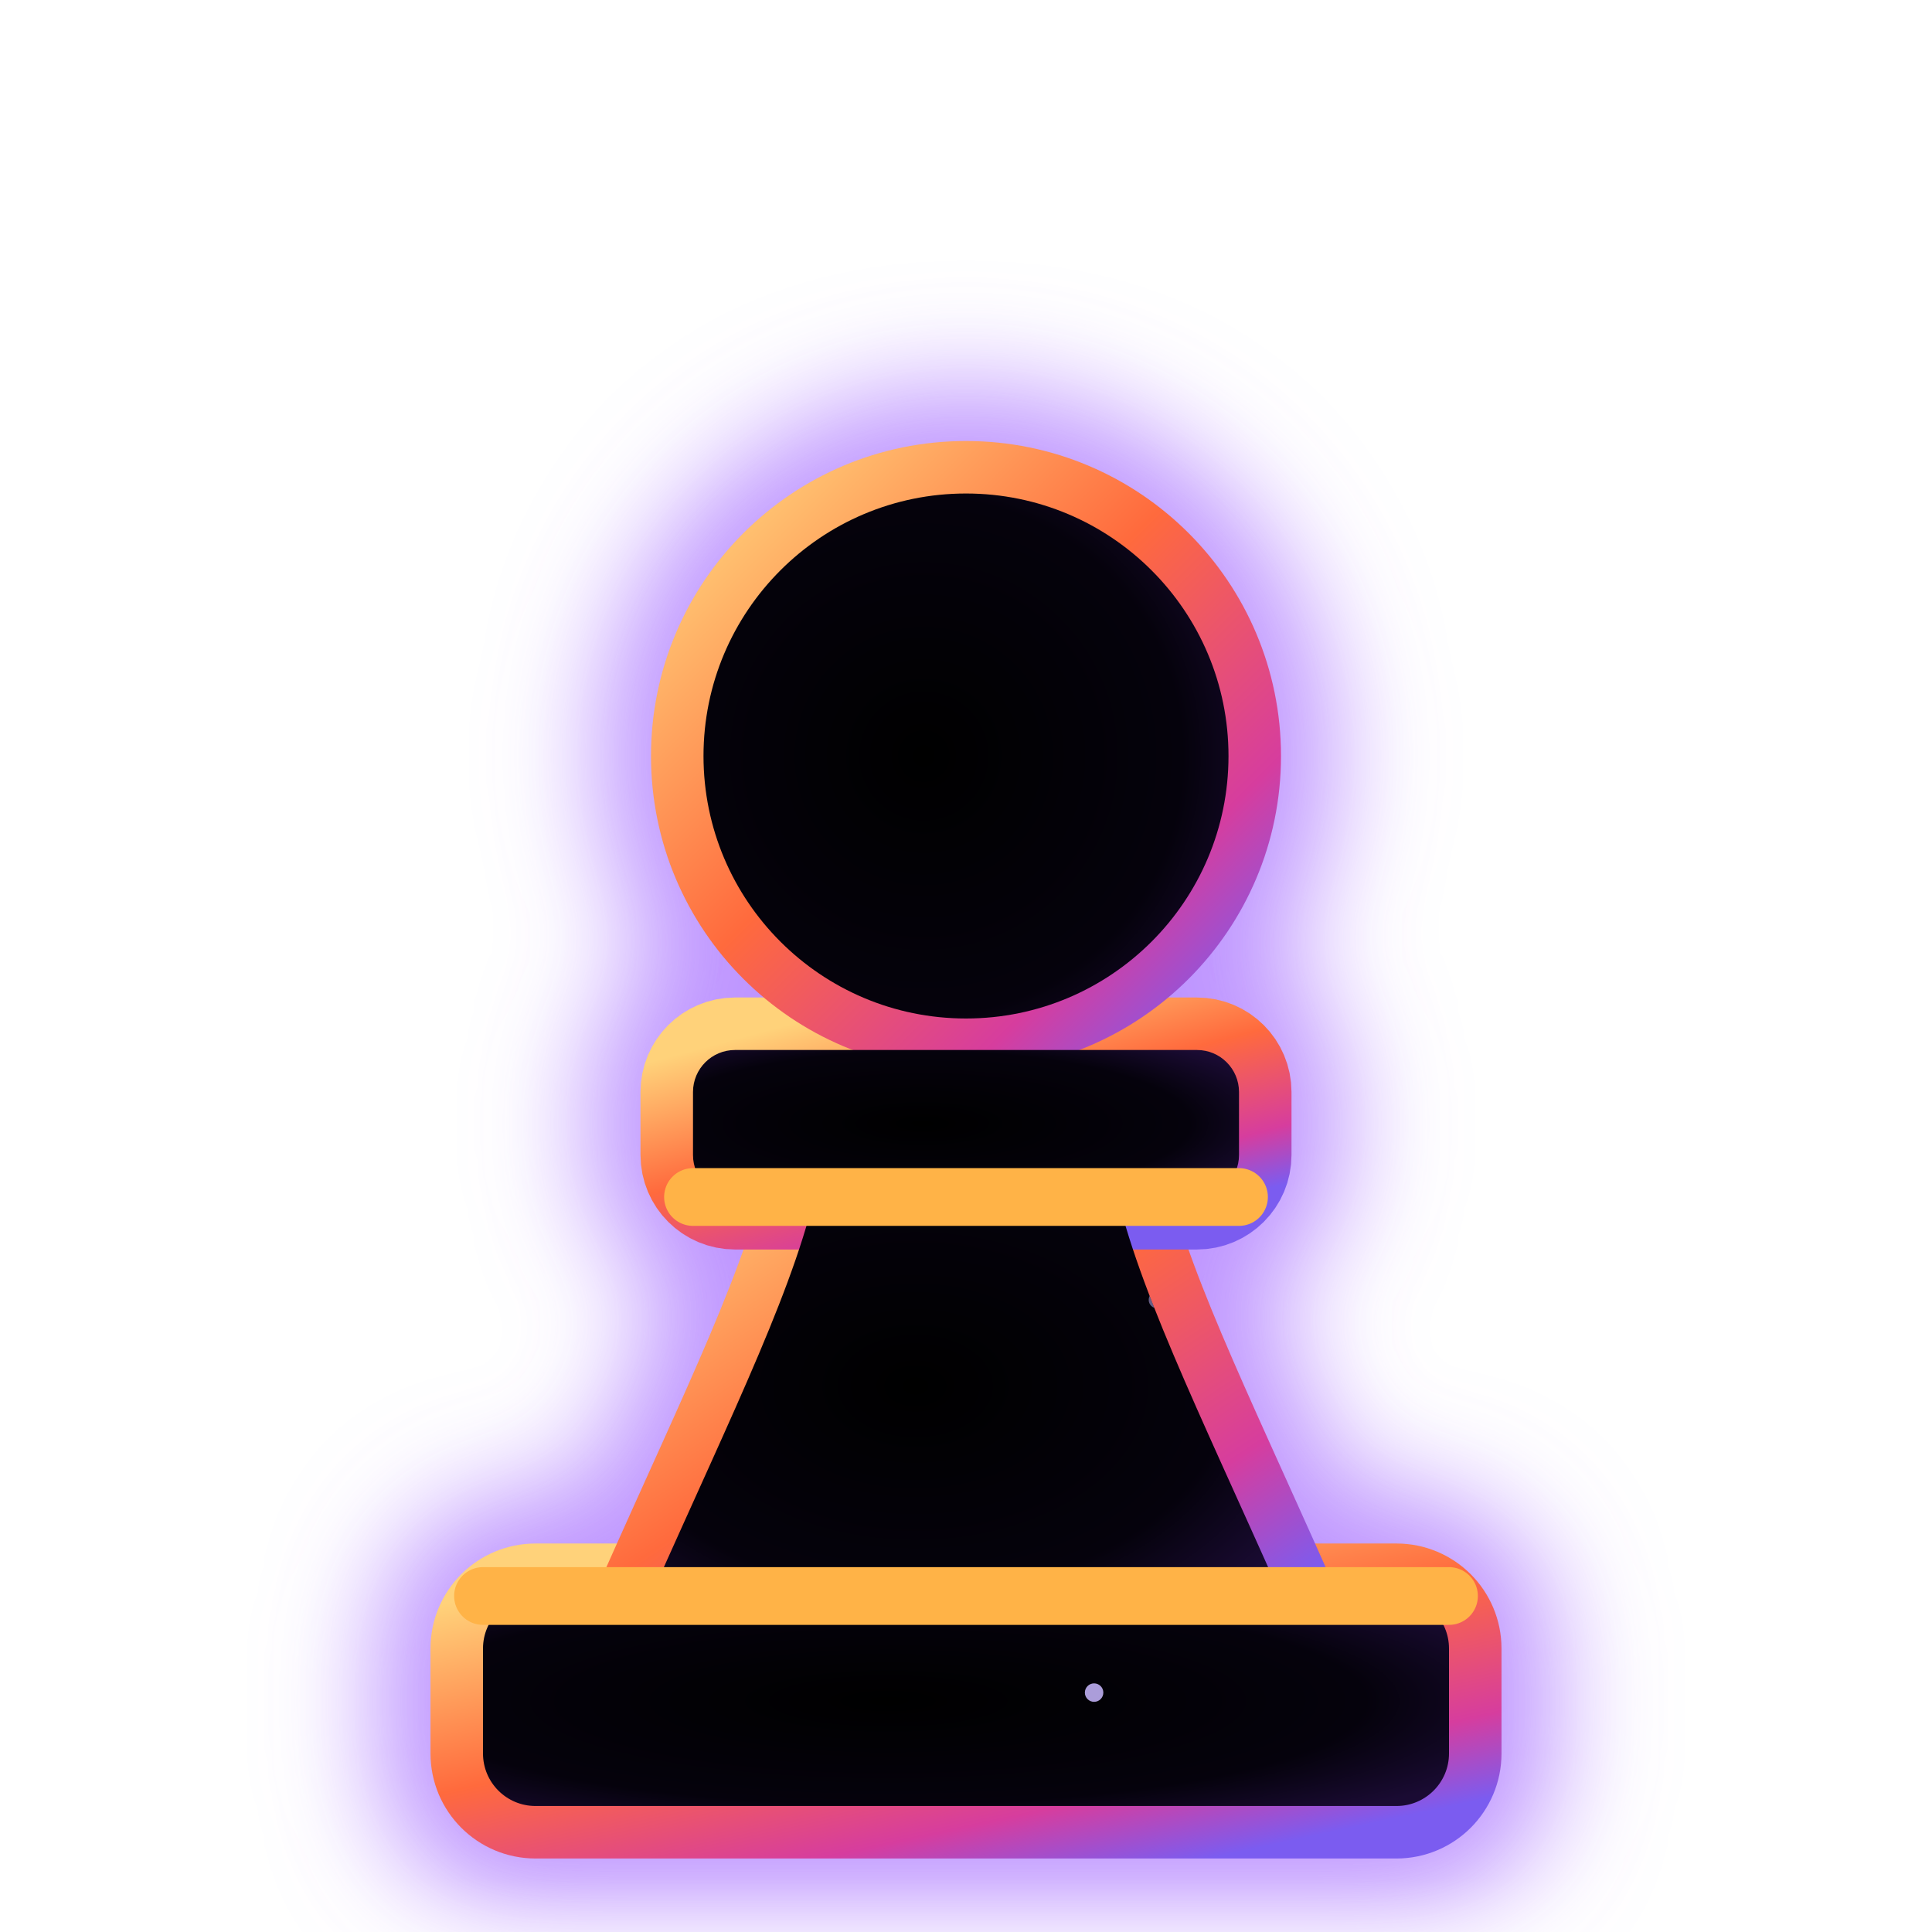
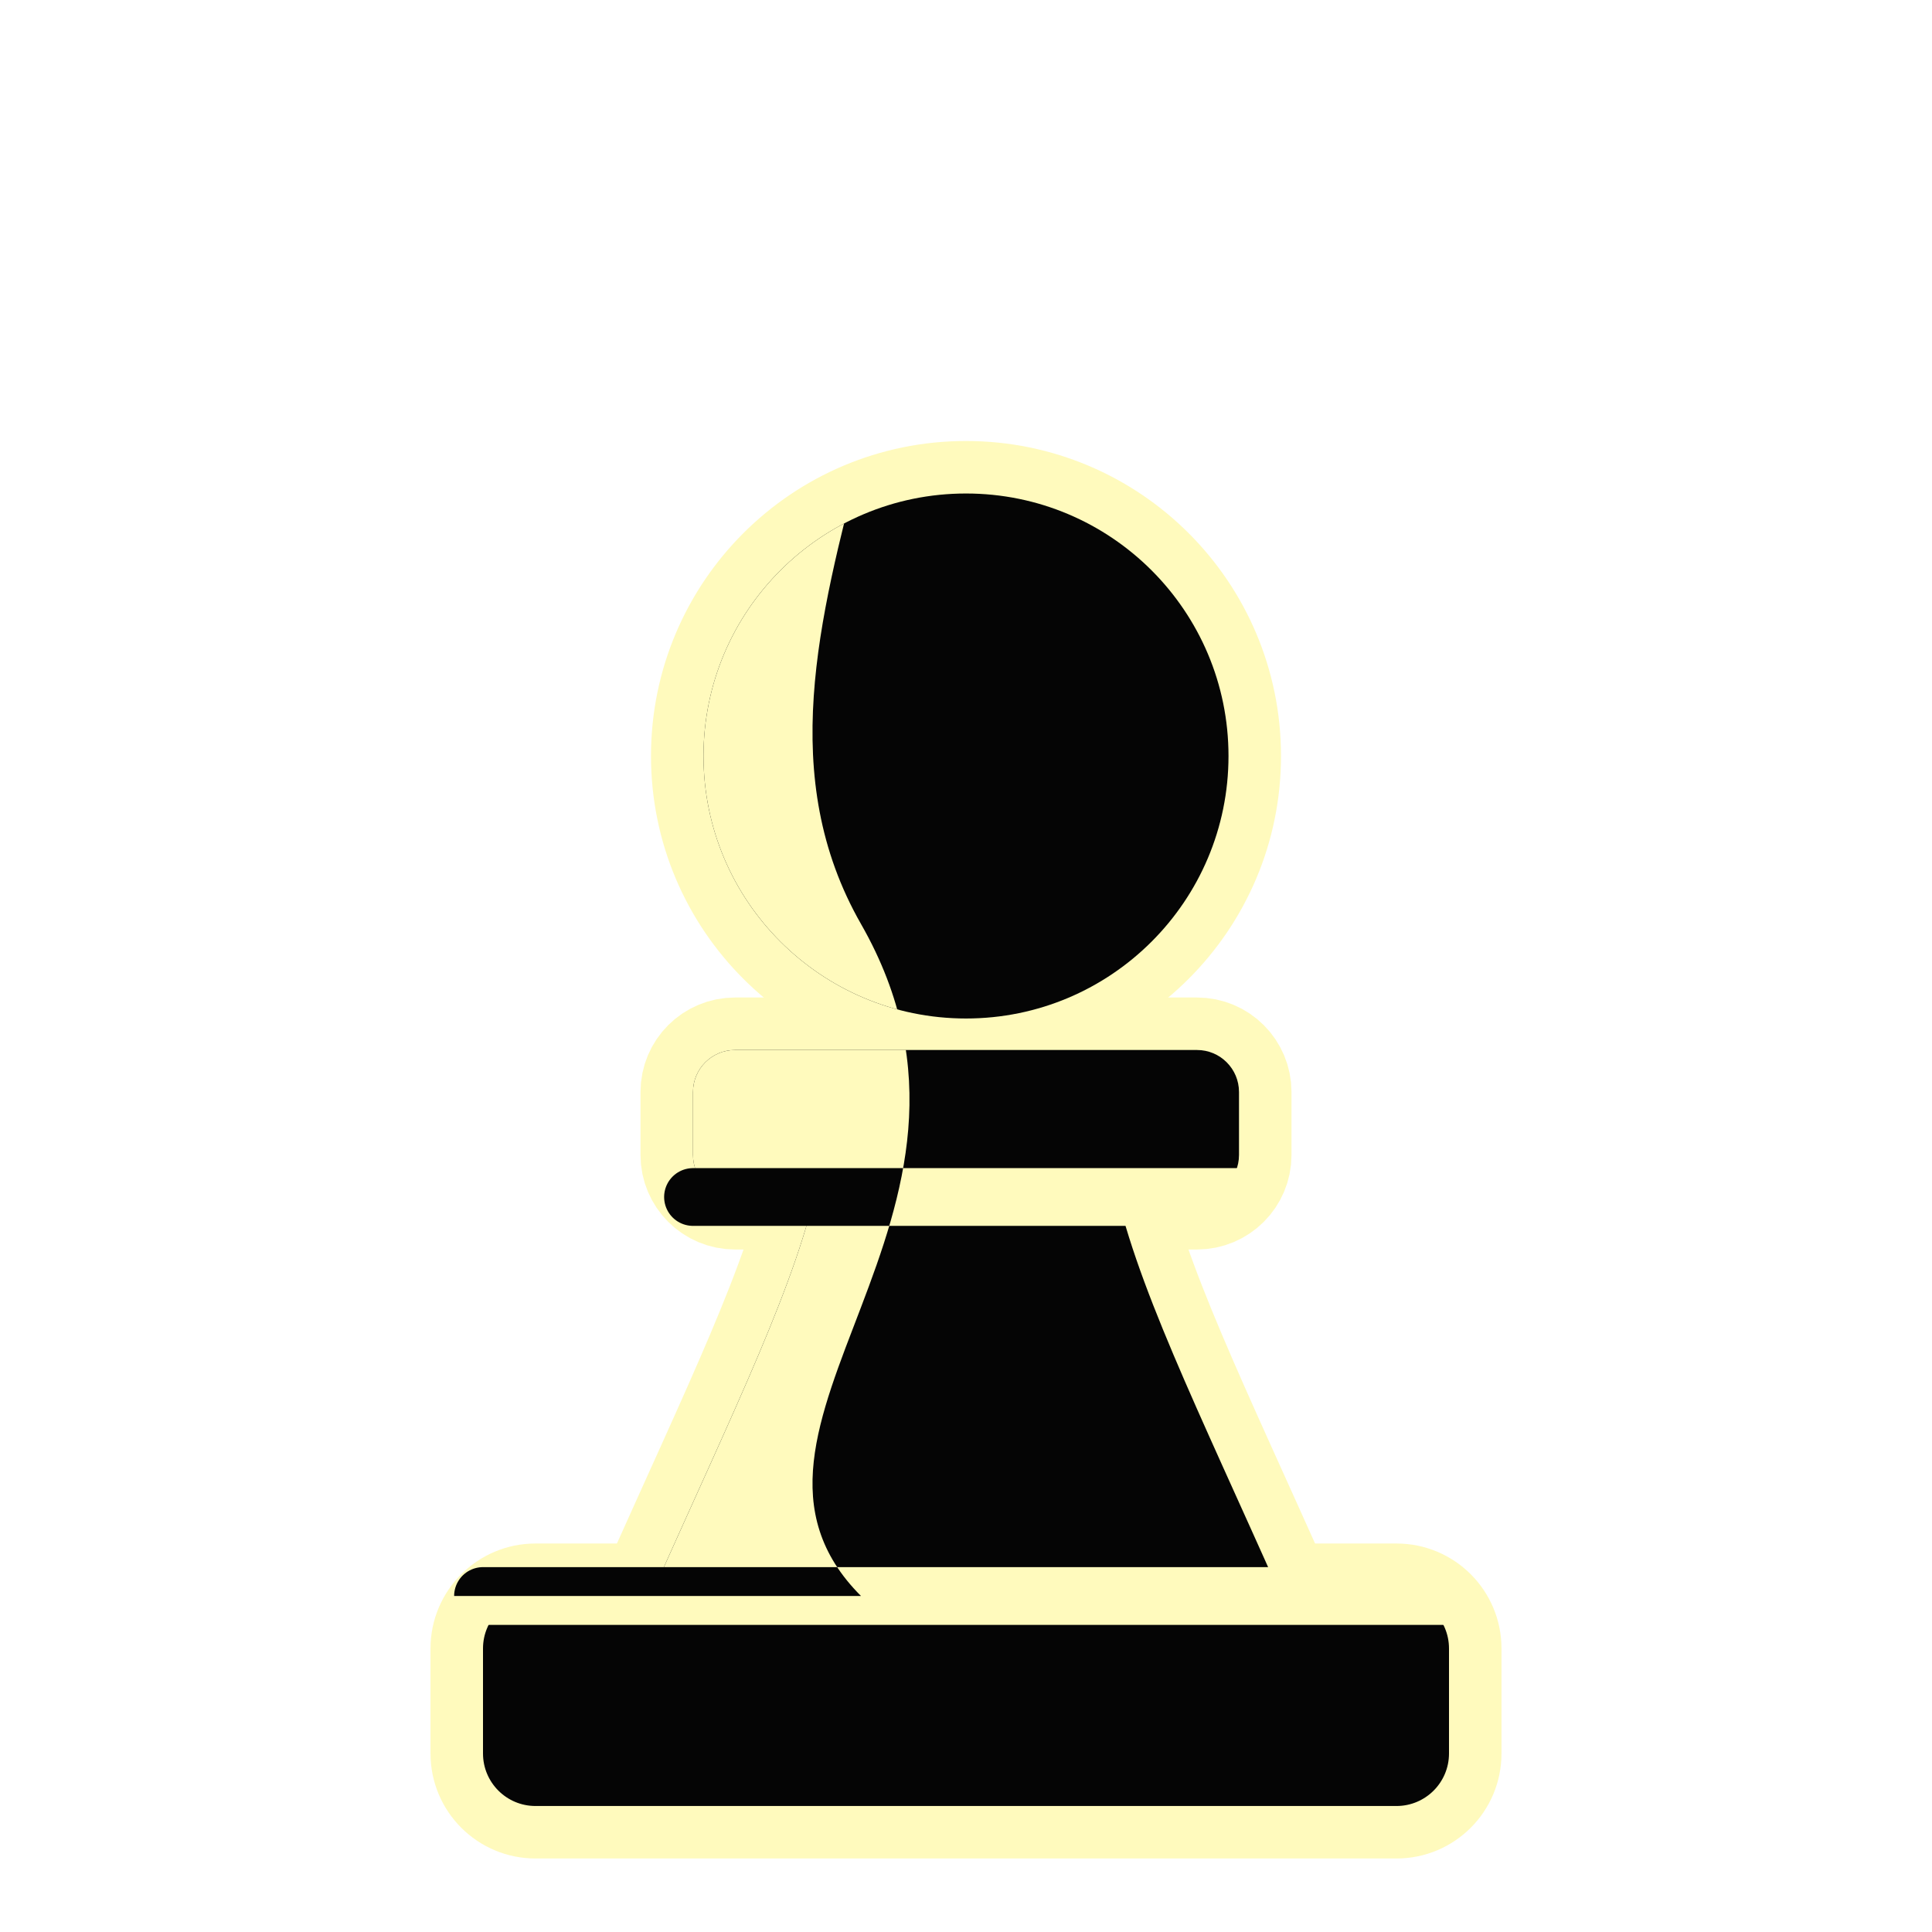
<svg xmlns="http://www.w3.org/2000/svg" viewBox="4 2 92 92">
  <defs>
-     <clipPath id="gmbPc">
+     <clipPath id="dubPc">
      <rect x="27" y="78" width="46" height="10" rx="2.5" />
      <path d="M35 78 C39 69 42 63 43 58 H57 C58 63 61 69 65 78 Z" />
      <rect x="37" y="52" width="26" height="7" rx="2" />
      <circle cx="50" cy="38" r="12.5" />
    </clipPath>
-     <radialGradient id="gmbPg" cx="0.42" cy="0.5" r="0.7">
-       <stop offset="0" stop-color="#000000" />
-       <stop offset="0.7" stop-color="#05020c" />
-       <stop offset="1" stop-color="#1a0b33" />
-     </radialGradient>
-     <linearGradient id="gmbPr" x1="0" y1="0" x2="1" y2="1">
-       <stop offset="0" stop-color="#ffd27a" />
-       <stop offset="0.45" stop-color="#ff6a3d" />
-       <stop offset="0.8" stop-color="#d63d9e" />
-       <stop offset="1" stop-color="#7b5cf0" />
-     </linearGradient>
-     <filter id="gmbPf" x="-30%" y="-30%" width="160%" height="160%">
-       <feGaussianBlur stdDeviation="2.6" />
-     </filter>
+     <clipPath id="dubPo">
+       <path d="M45 0 C53 16 37 32 45 46 C53 60 37 70 45 78 H0 V0 Z" />
+     </clipPath>
  </defs>
-   <g fill="none" stroke="#9b5cff" stroke-width="10" stroke-linejoin="round" opacity="0.65" filter="url(#gmbPf)">
+   <g fill="#fffabd" stroke="#fffabd" stroke-width="5.0" stroke-linejoin="round">
    <rect x="27" y="78" width="46" height="10" rx="2.5" />
    <path d="M35 78 C39 69 42 63 43 58 H57 C58 63 61 69 65 78 Z" />
    <rect x="37" y="52" width="26" height="7" rx="2" />
    <circle cx="50" cy="38" r="12.5" />
  </g>
-   <g fill="url(#gmbPr)" stroke="url(#gmbPr)" stroke-width="5.0" stroke-linejoin="round">
+   <g fill="#050505">
    <rect x="27" y="78" width="46" height="10" rx="2.5" />
    <path d="M35 78 C39 69 42 63 43 58 H57 C58 63 61 69 65 78 Z" />
    <rect x="37" y="52" width="26" height="7" rx="2" />
    <circle cx="50" cy="38" r="12.5" />
  </g>
-   <g fill="url(#gmbPg)">
-     <rect x="27" y="78" width="46" height="10" rx="2.5" />
-     <path d="M35 78 C39 69 42 63 43 58 H57 C58 63 61 69 65 78 Z" />
-     <rect x="37" y="52" width="26" height="7" rx="2" />
-     <circle cx="50" cy="38" r="12.5" />
+   <g clip-path="url(#dubPc)">
+     <g clip-path="url(#dubPo)">
+       <rect width="100" height="100" fill="#fffabd" />
+     </g>
  </g>
-   <g clip-path="url(#gmbPc)">
-     <circle cx="50.3" cy="77.5" r="0.46" fill="#c9b8ff" opacity="0.91" />
-     <circle cx="56.1" cy="82.6" r="0.44" fill="#c9b8ff" opacity="0.85" />
-     <circle cx="30.6" cy="6.7" r="0.33" fill="#c9b8ff" opacity="0.68" />
-     <circle cx="21.6" cy="77.6" r="0.41" fill="#c9b8ff" opacity="0.81" />
-     <circle cx="59.1" cy="63.9" r="0.40" fill="#c9b8ff" opacity="0.50" />
-     <circle cx="71.4" cy="69.8" r="0.40" fill="#c9b8ff" opacity="0.77" />
-   </g>
-   <g fill="none" stroke="#ffb347" stroke-width="2.75" stroke-linecap="round">
+   <g fill="none" stroke="#fffabd" stroke-width="2.75" stroke-linecap="round">
    <path d="M27 78 H73" />
    <path d="M37 59 H63" />
  </g>
+   <g clip-path="url(#dubPo)">
+     <g fill="none" stroke="#050505" stroke-width="2.75" stroke-linecap="round">
+       <path d="M27 78 H73" />
+       <path d="M37 59 H63" />
+     </g>
+   </g>
</svg>
